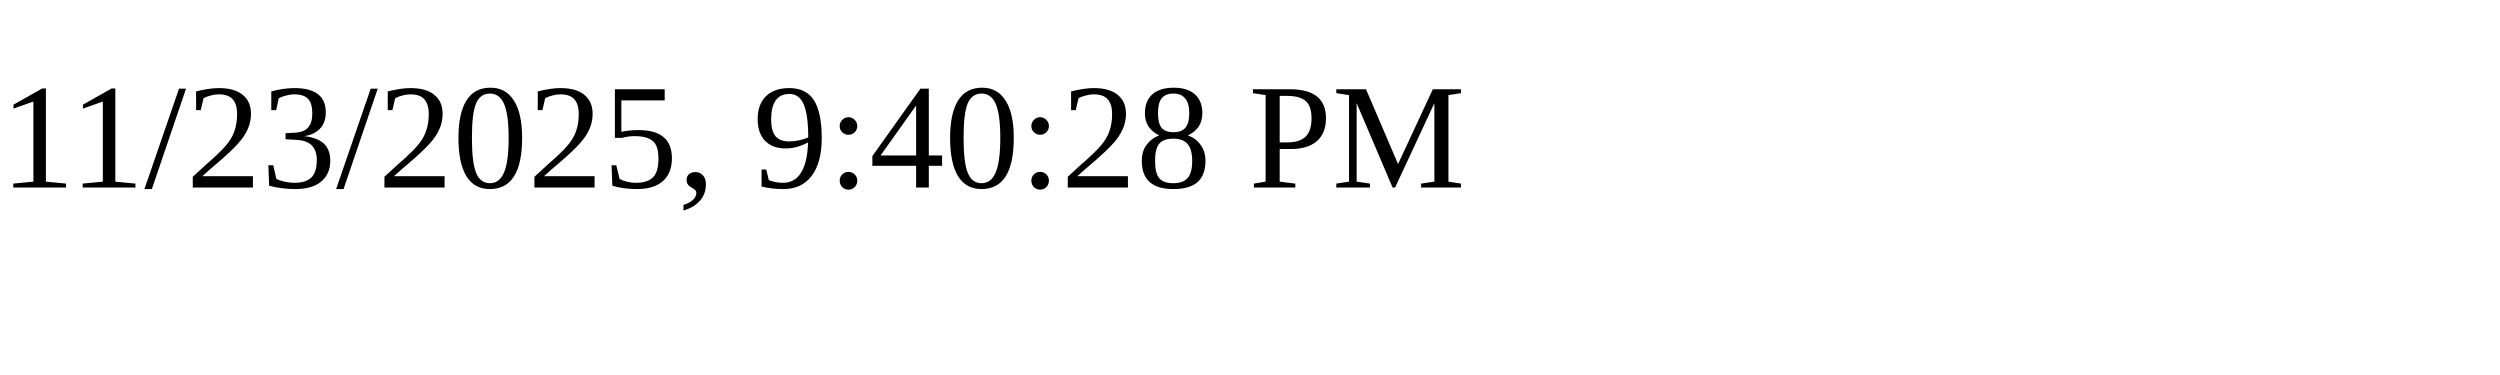
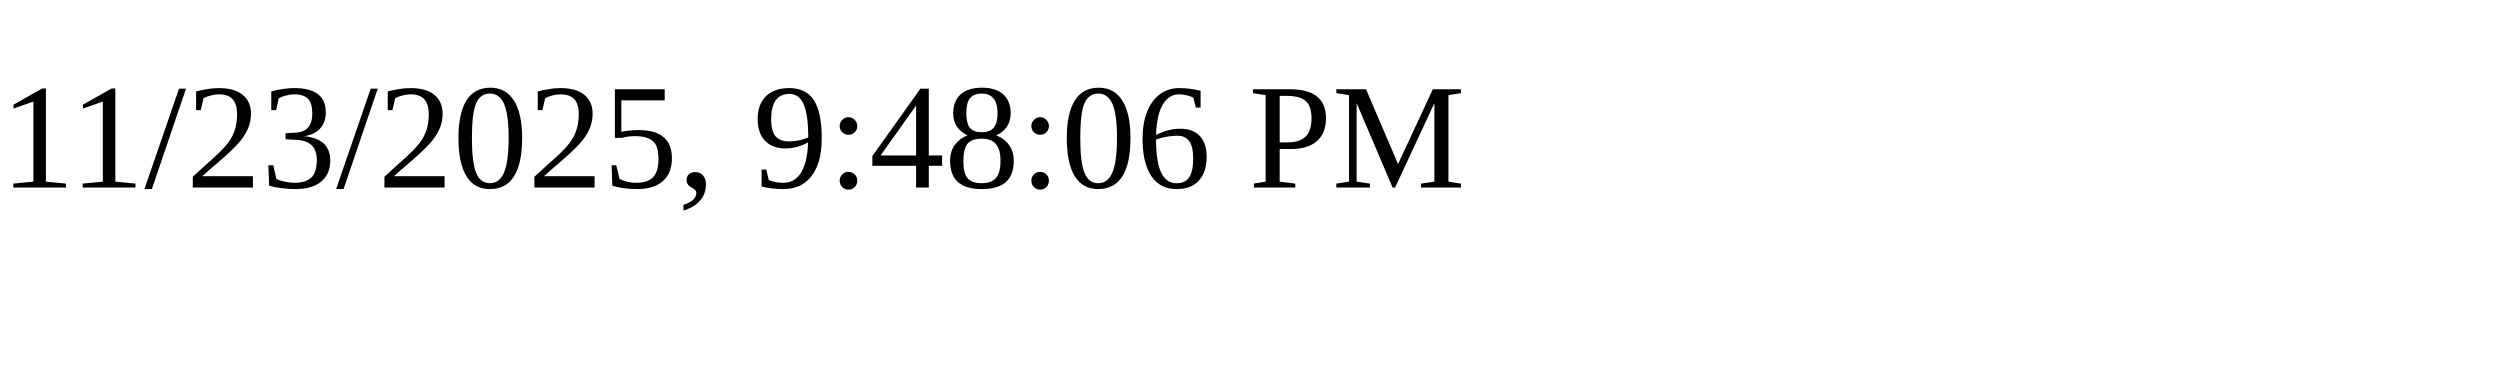
<svg xmlns="http://www.w3.org/2000/svg" height="30" width="200">
-   <text x="0" y="15">11/23/2025, 9:40:28 PM</text>
+   <text x="0" y="15">11/23/2025, 9:48:06 PM</text>
</svg>
